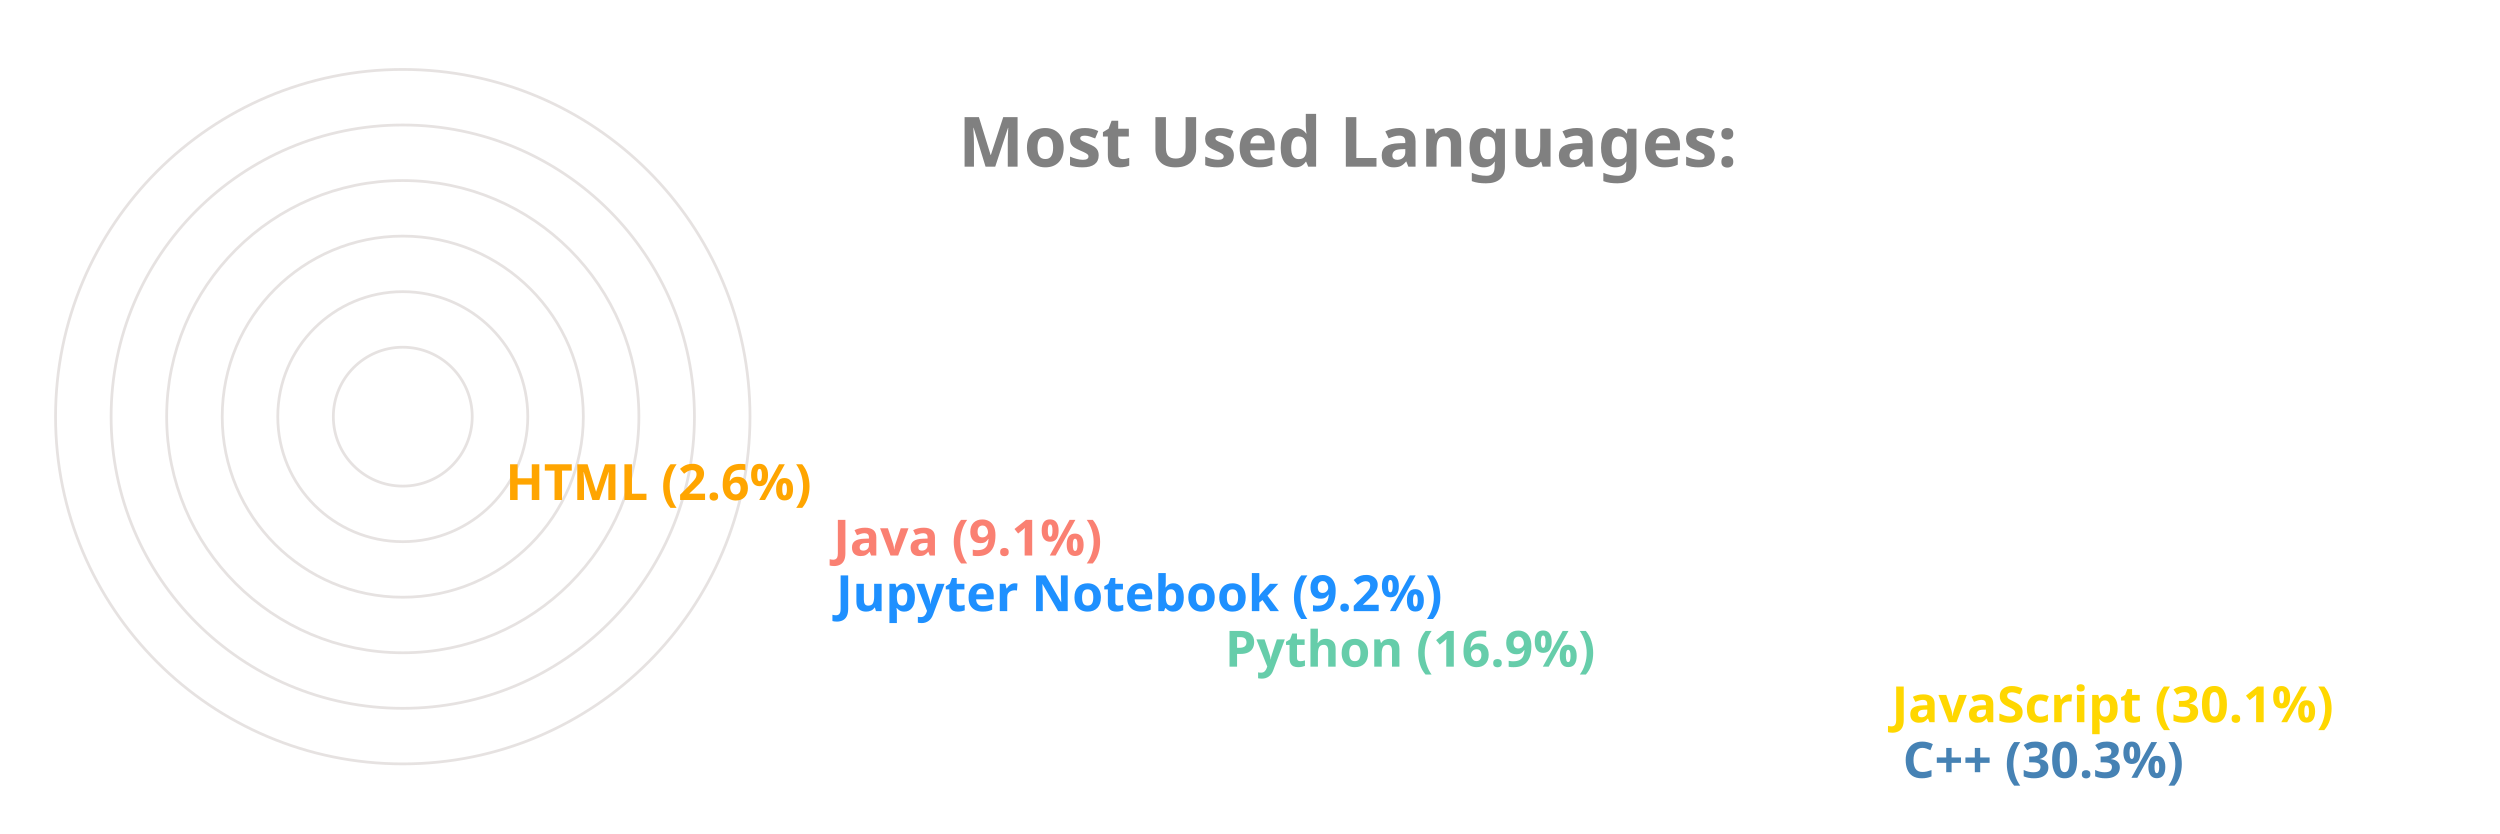
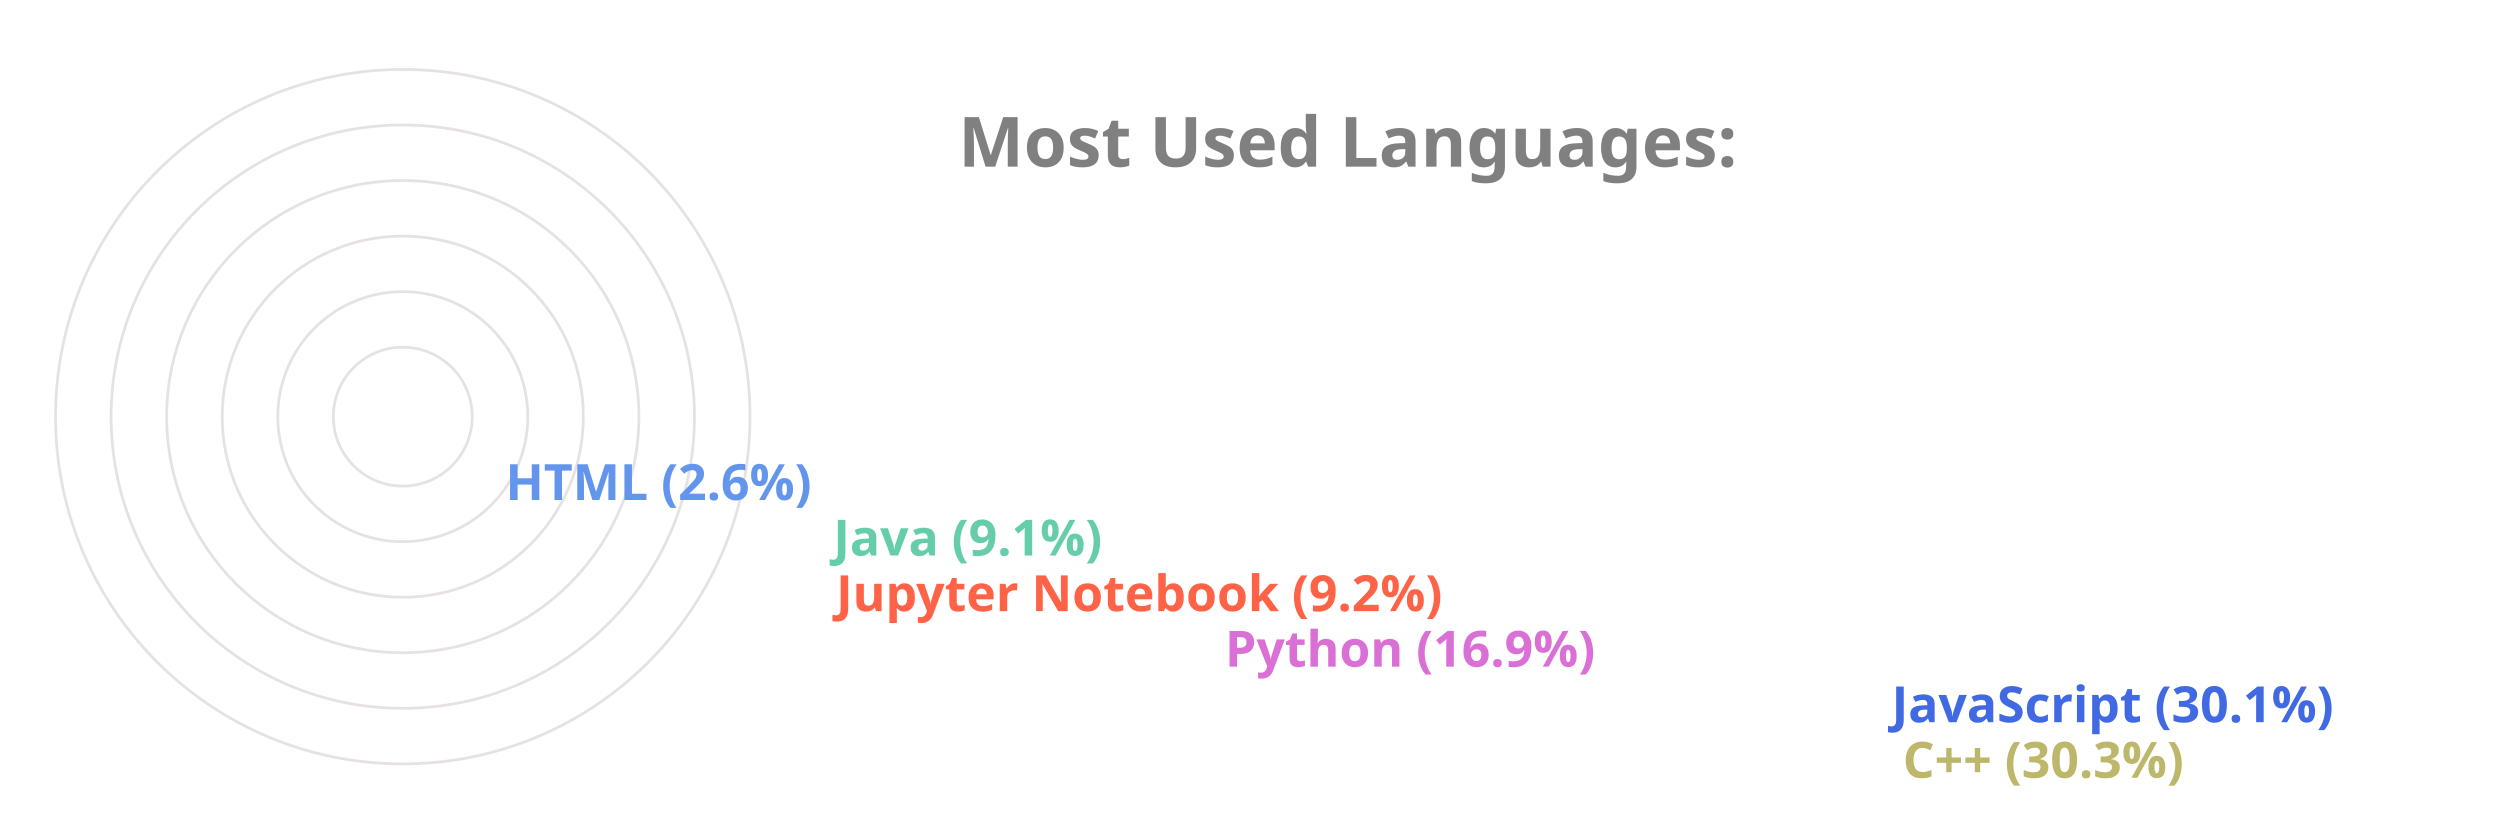
<svg xmlns="http://www.w3.org/2000/svg" viewBox="0 0 650 300" height="200px" width="600px">
  <style>
		.label {
			font: bold 25px sans-serif;
			color: #404040;
			-webkit-text-stroke: 1px white;
	  	}
		.name {
			font: bold 18px sans-serif;
			color: #404040;
	  	}

		.line {
			stroke-dasharray: 1000;
			stroke-dashoffset: 1000;
			animation: dash 3.5s ease-in-out forwards;	
			animation-iteration-count: infinite;
			animation-direction: alternate-reverse;
		}

		.path {
			stroke-dasharray: 1000;
			stroke-dashoffset: 1000;
			animation: dash 3.5s ease-in-out forwards;	
			animation-iteration-count: infinite;
			animation-direction: alternate-reverse;
		}
		  
		@keyframes dash {
			to {
				stroke-dashoffset: 0;
			}
		}

	</style>
  <g stroke="#E6E2E1" fill="none" stroke-width="1">
    <circle cx="20" cy="150" r="125" />
    <circle cx="20" cy="150" r="105" />
    <circle cx="20" cy="150" r="85" />
    <circle cx="20" cy="150" r="65" />
    <circle cx="20" cy="150" r="45" />
    <circle cx="20" cy="150" r="25" />
  </g>
  <g fill="none" stroke-width="20" class="line">
-     <line x2="550" y2="275" x1="20" y1="275" stroke="SteelBlue" />
-     <line x2="546" y2="255" x1="20" y1="255" stroke="Gold" />
-     <line x2="306" y2="235" x1="20" y1="235" stroke="MediumAquaMarine" />
-     <line x2="166" y2="215" x1="20" y1="215" stroke="DodgerBlue" />
-     <line x2="165" y2="195" x1="20" y1="195" stroke="Salmon" />
-     <line x2="47" y2="175" x1="20" y1="175" stroke="Orange" />
+     <line x2="550" y2="275" x1="20" y1="275" stroke="DarkKhaki" />
+     <line x2="546" y2="255" x1="20" y1="255" stroke="RoyalBlue" />
+     <line x2="306" y2="235" x1="20" y1="235" stroke="Orchid" />
+     <line x2="166" y2="215" x1="20" y1="215" stroke="Tomato" />
+     <line x2="165" y2="195" x1="20" y1="195" stroke="MediumAquaMarine" />
+     <line x2="47" y2="175" x1="20" y1="175" stroke="CornflowerBlue" />
  </g>
  <g fill="none" stroke-width="20" stroke-linecap="round" class="path">
-     <path d="M 20 275 A 125 125 45 0 1 -88 87" stroke="SteelBlue" />
-     <path d="M 20 255 A 105 105 45 0 1 -70 97" stroke="Gold" />
-     <path d="M 20 235 A 85 85 45 0 1 -61 125" stroke="MediumAquaMarine" />
-     <path d="M 20 215 A 65 65 45 0 1 -44 139" stroke="DodgerBlue" />
-     <path d="M 20 195 A 45 45 45 0 1 -24 142" stroke="Salmon" />
-     <path d="M 20 175 A 25 25 45 0 1 -4 148" stroke="Orange" />
+     <path d="M 20 275 A 125 125 45 0 1 -88 87" stroke="DarkKhaki" />
+     <path d="M 20 255 A 105 105 45 0 1 -70 97" stroke="RoyalBlue" />
+     <path d="M 20 235 A 85 85 45 0 1 -61 125" stroke="Orchid" />
+     <path d="M 20 215 A 65 65 45 0 1 -44 139" stroke="Tomato" />
+     <path d="M 20 195 A 45 45 45 0 1 -24 142" stroke="MediumAquaMarine" />
+     <path d="M 20 175 A 25 25 45 0 1 -4 148" stroke="CornflowerBlue" />
  </g>
  <g class="name">
-     <text x="560" y="280" fill="SteelBlue">C++ (30.3%)</text>
-     <text x="556" y="260" fill="Gold">JavaScript (30.1%)</text>
-     <text x="316" y="240" fill="MediumAquaMarine">Python (16.9%)</text>
-     <text x="176" y="220" fill="DodgerBlue">Jupyter Notebook (9.2%)</text>
-     <text x="175" y="200" fill="Salmon">Java (9.1%)</text>
-     <text x="57" y="180" fill="Orange">HTML (2.6%)</text>
+     <text x="560" y="280" fill="DarkKhaki">C++ (30.3%)</text>
+     <text x="556" y="260" fill="RoyalBlue">JavaScript (30.1%)</text>
+     <text x="316" y="240" fill="Orchid">Python (16.9%)</text>
+     <text x="176" y="220" fill="Tomato">Jupyter Notebook (9.2%)</text>
+     <text x="175" y="200" fill="MediumAquaMarine">Java (9.1%)</text>
+     <text x="57" y="180" fill="CornflowerBlue">HTML (2.6%)</text>
  </g>
  <g class="label">
    <text x="220" y="60" fill="grey">Most Used Languages:</text>
  </g>
</svg>
